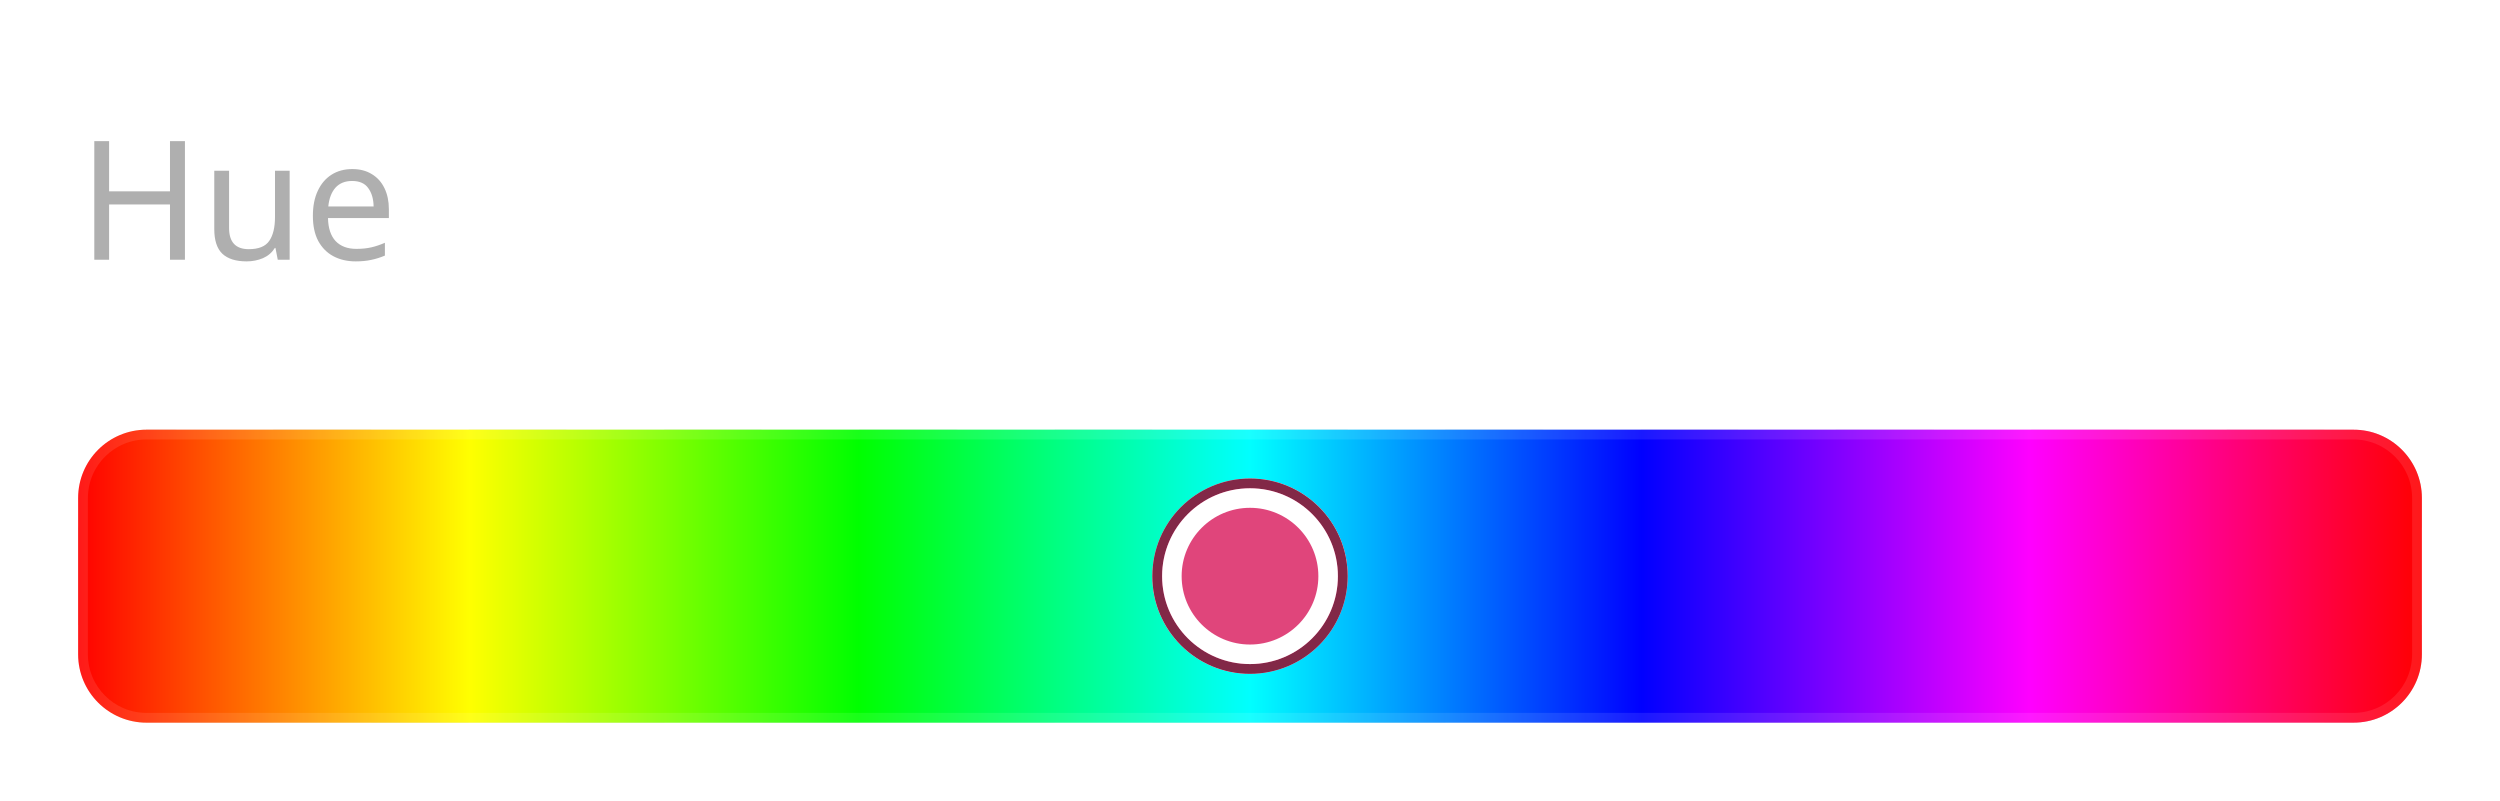
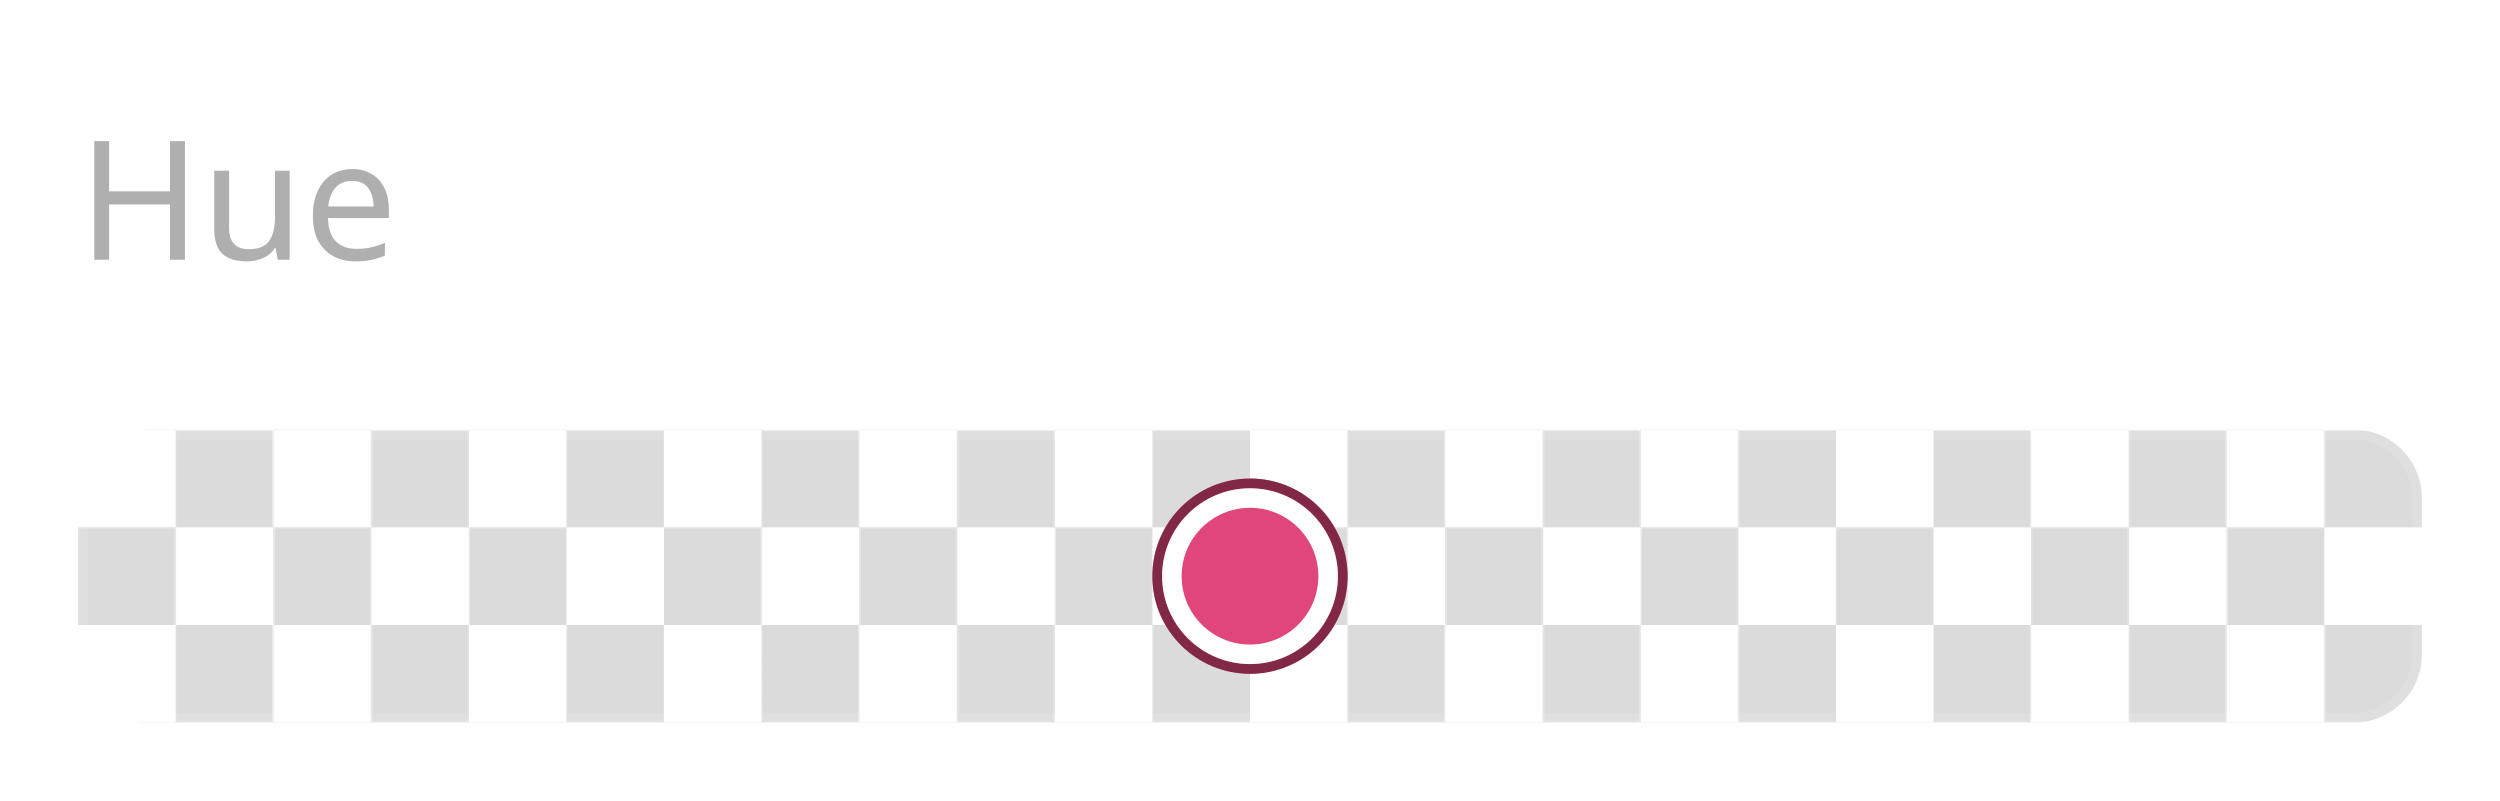
<svg xmlns="http://www.w3.org/2000/svg" width="256" height="82" viewBox="0 0 256 82">
  <rect data-part="container" data-tokens="stroke=color-gray-1000-dark;strokeWidth=color-slider-border-width;strokeOpacity=color-slider-border-opacity;width=bar-width-large;minWidth=color-slider-minimum-length;height=color-control-track-width;cornerRadius=corner-radius-medium-size-small" x="8" y="44" width="240" height="30" rx="7" fill="none" />
  <defs>
    <pattern id="pattern-rgb_28_219_2c__20_219_2c__20_219_29__7c_10_7c_8_7c_44" x="8" y="44" width="20" height="20" patternUnits="userSpaceOnUse">
      <rect x="10" width="10" height="10" fill="rgb(219, 219, 219)" />
      <rect y="10" width="10" height="10" fill="rgb(219, 219, 219)" />
    </pattern>
  </defs>
  <rect data-part="opacity-checkerboard" data-tokens="fill=opacity-checkerboard-square-light;patternFill=opacity-checkerboard-square-dark;patternSize=opacity-checkerboard-square-size-medium" x="8" y="44" width="240" height="30" rx="7" fill="rgb(255, 255, 255)" />
  <rect x="8" y="44" width="240" height="30" rx="7" fill="url(#pattern-rgb_28_219_2c__20_219_2c__20_219_29__7c_10_7c_8_7c_44)" />
-   <defs>
-     <linearGradient id="gradient-ea4610ef5a8f64eb" gradientUnits="userSpaceOnUse" x1="8" y1="44" x2="248" y2="44">
-       <stop offset="0" stop-color="#ff0000" />
-       <stop offset="0.167" stop-color="#ffff00" />
-       <stop offset="0.333" stop-color="#00ff00" />
-       <stop offset="0.5" stop-color="#00ffff" />
-       <stop offset="0.667" stop-color="#0000ff" />
-       <stop offset="0.833" stop-color="#ff00ff" />
-       <stop offset="1" stop-color="#ff0000" />
-     </linearGradient>
-   </defs>
-   <rect data-part="fill" data-tokens="width=bar-width-large;height=color-control-track-width;cornerRadius=corner-radius-medium-size-small" x="8" y="44" width="240" height="30" rx="7" fill="url(#gradient-ea4610ef5a8f64eb)" />
+   <rect data-part="fill" data-tokens="width=bar-width-large;height=color-control-track-width;cornerRadius=corner-radius-medium-size-small" x="8" y="44" width="240" height="30" rx="7" fill="none" />
  <rect data-part="color-handle" data-tokens="stroke=color-black;strokeWidth=color-handle-outer-border-width;strokeOpacity=color-handle-inner-border-opacity;innerStroke=color-white;innerStrokeWidth=border-width-200;width=color-handle-size;height=color-handle-size" x="118" y="49" width="20" height="20" rx="10" fill="none" />
  <defs>
    <pattern id="pattern-rgb_28_219_2c__20_219_2c__20_219_29__7c_10_7c_118_7c_49" x="118" y="49" width="20" height="20" patternUnits="userSpaceOnUse">
      <rect x="10" width="10" height="10" fill="rgb(219, 219, 219)" />
      <rect y="10" width="10" height="10" fill="rgb(219, 219, 219)" />
    </pattern>
  </defs>
  <rect data-part="color-handle.opacity-checkerboard" data-tokens="fill=opacity-checkerboard-square-light;patternFill=opacity-checkerboard-square-dark;patternSize=opacity-checkerboard-square-size-medium" x="118" y="49" width="20" height="20" rx="10" fill="rgb(255, 255, 255)" />
  <rect x="118" y="49" width="20" height="20" rx="10" fill="url(#pattern-rgb_28_219_2c__20_219_2c__20_219_29__7c_10_7c_118_7c_49)" />
  <rect data-part="color-handle.fill" data-tokens="height=color-handle-size" x="118" y="49" width="20" height="20" rx="10" fill="#e0457b" />
  <rect data-part="color-handle.container.border" data-tokens="" x="118.5" y="49.5" width="19" height="19" rx="9.5" fill="none" stroke="rgb(0, 0, 0)" stroke-width="1" stroke-opacity="0.42" />
  <rect data-part="color-handle.container.inner-border" data-tokens="" x="120" y="51" width="16" height="16" rx="8" fill="none" stroke="rgb(255, 255, 255)" stroke-width="2" />
  <rect data-part="field-label" data-tokens="height=base-height-medium;gap=base-gap-medium" x="8" y="0" width="28.764" height="40" rx="0" fill="none" />
  <text data-part="field-label.label" data-tokens="color=neutral-subdued-content-color-default;fontSize=component-m-regular;fontWeight=component-m-regular;fontFamily=component-m-regular;lineHeight=line-height-100" x="8" y="20" font-family="'Adobe Clean Spectrum VF', 'Adobe Clean Spectrum VF', adobe-clean-spectrum-vf, 'Adobe Clean', 'Source Sans 3', sans-serif" font-size="17" font-weight="400" dominant-baseline="central" fill="rgb(175, 175, 175)">Hue</text>
  <rect data-part="container.border" data-tokens="" x="8.5" y="44.5" width="239" height="29" rx="6.5" fill="none" stroke="rgb(255, 255, 255)" stroke-width="1" stroke-opacity="0.1" />
</svg>
